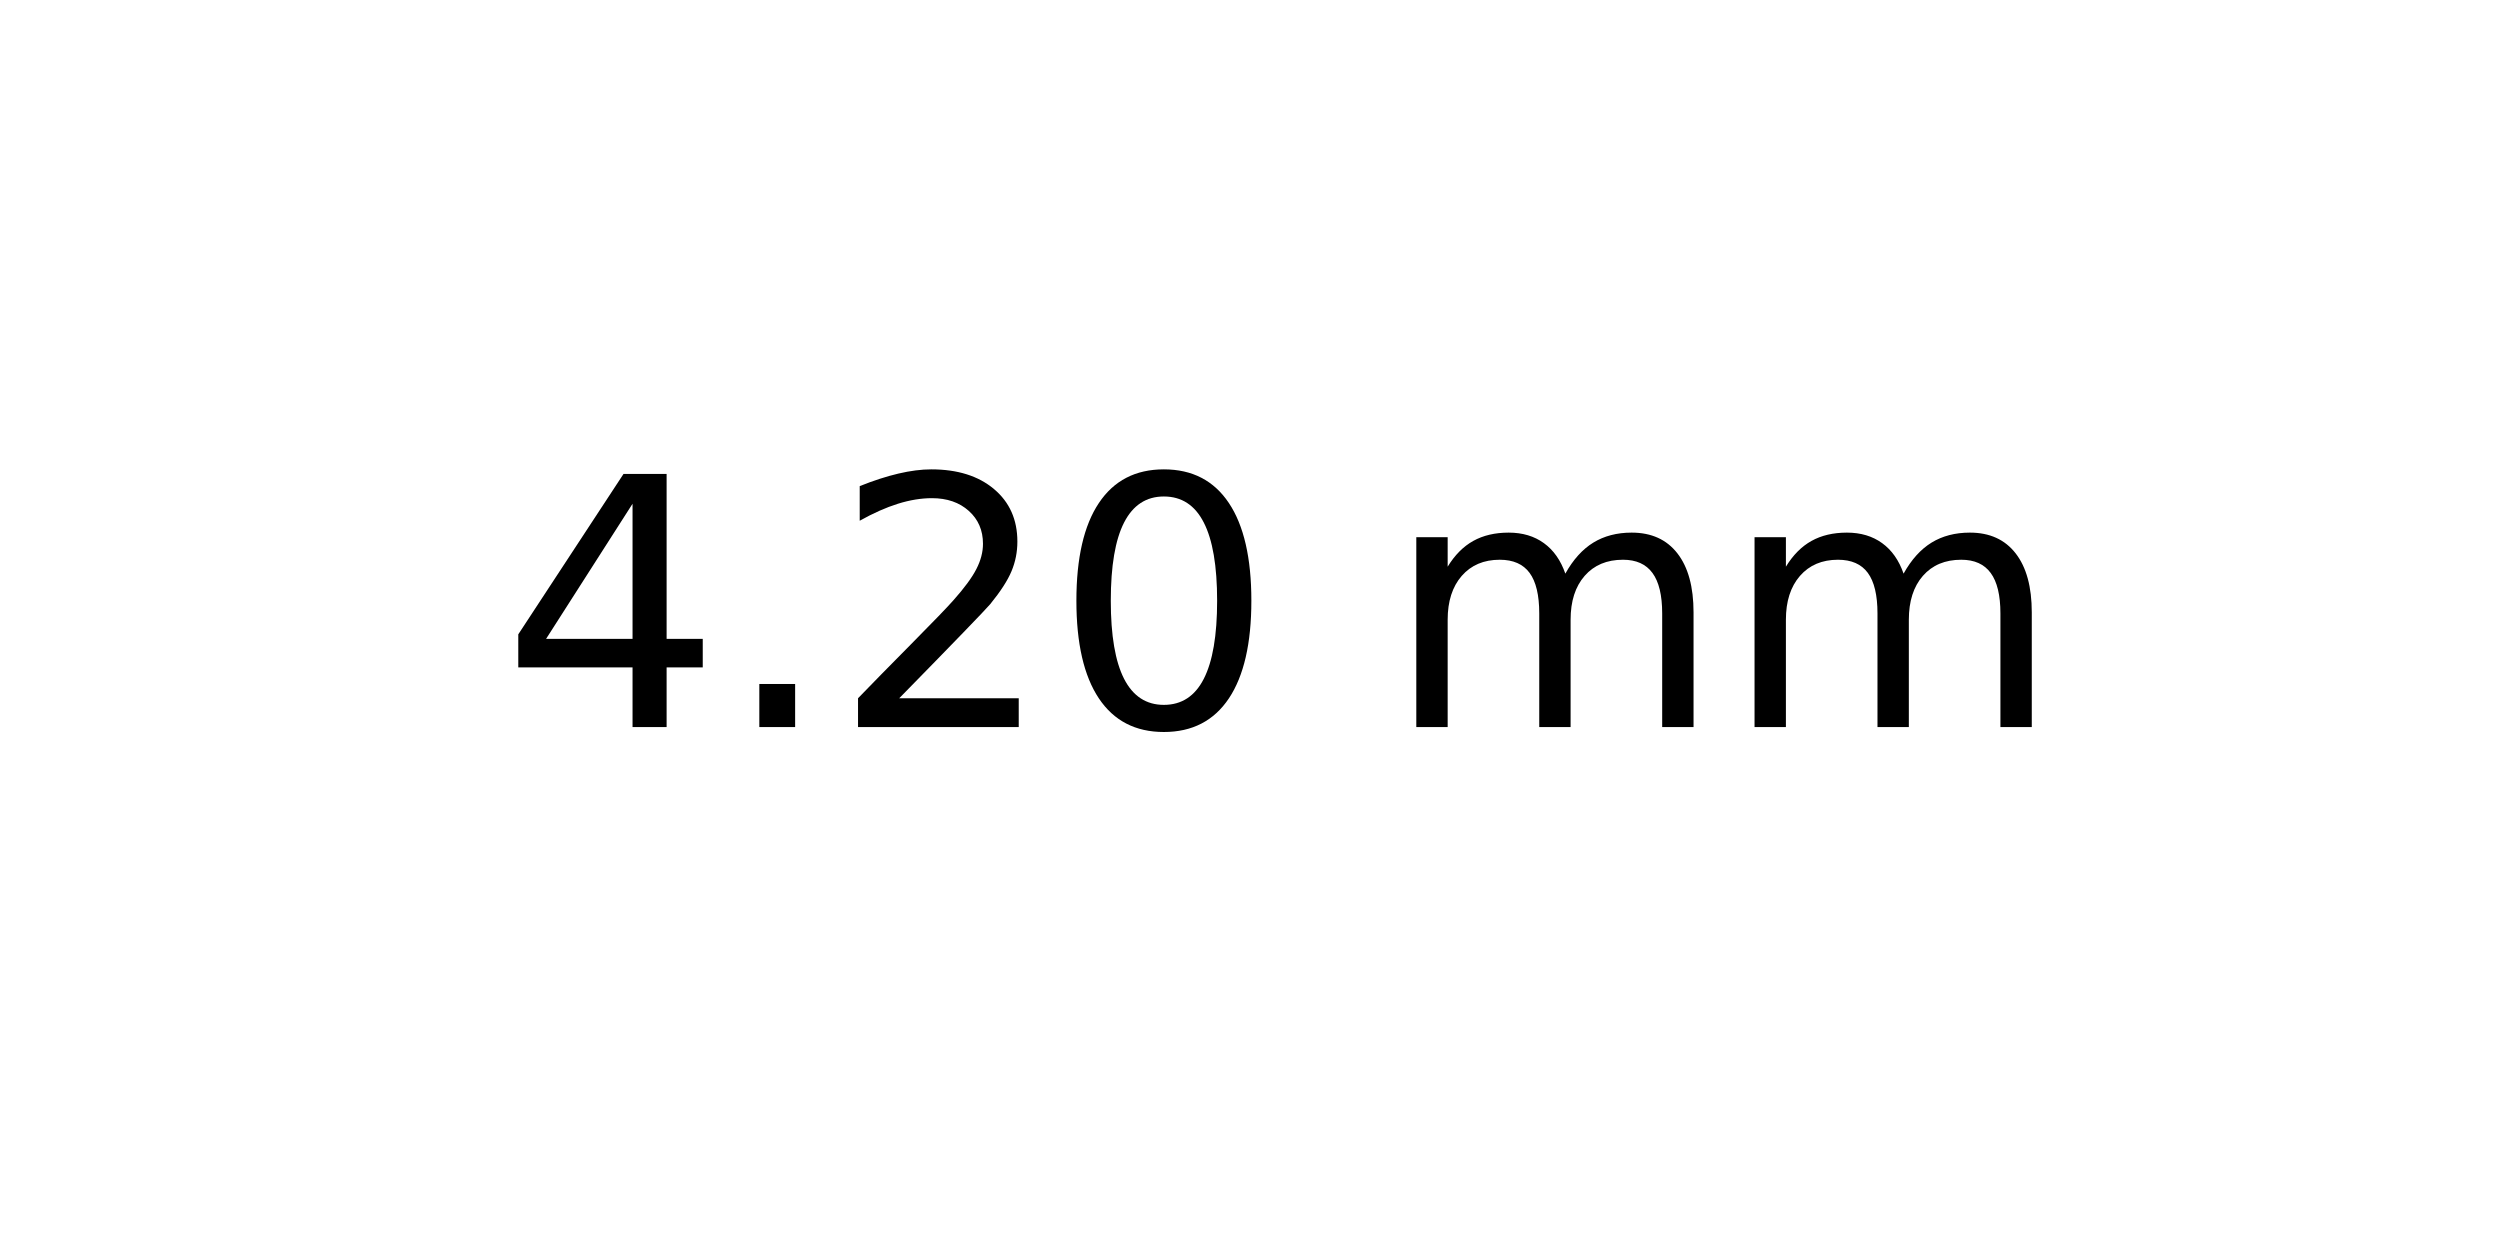
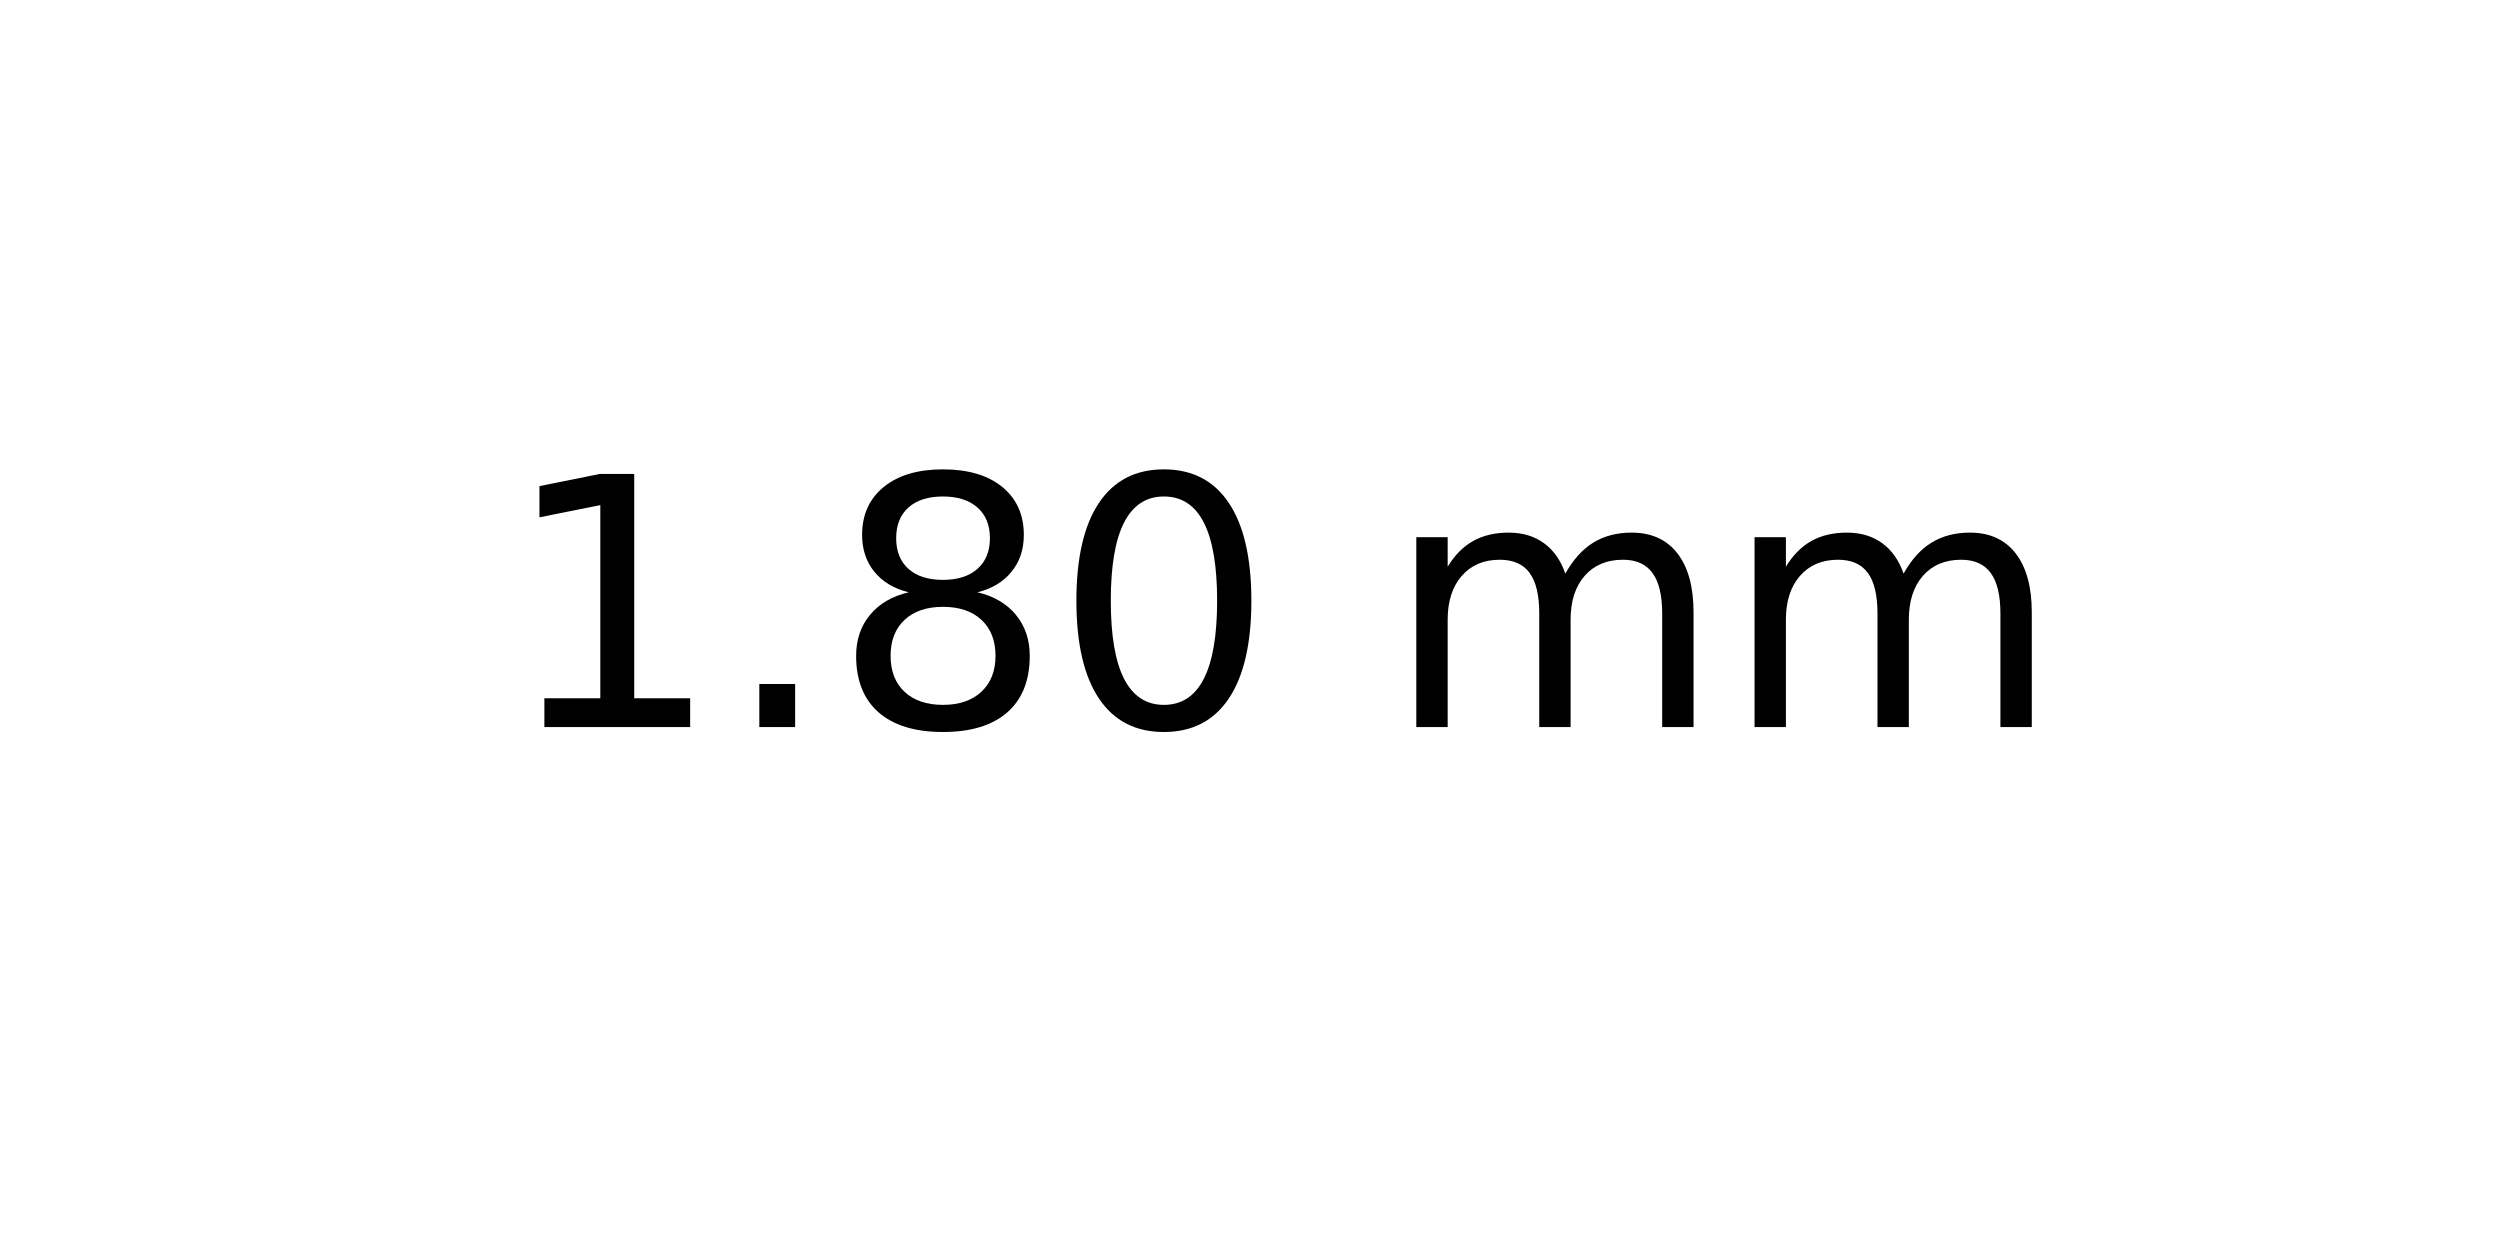
<svg xmlns="http://www.w3.org/2000/svg" xmlns:xlink="http://www.w3.org/1999/xlink" width="72pt" height="36pt" viewBox="0 0 72 36" version="1.1">
  <defs>
    <style type="text/css">*{stroke-linejoin: round; stroke-linecap: butt}</style>
  </defs>
  <g id="figure_1">
    <g id="axes_1">
      <g id="text_1">
        <g transform="translate(14.4375 20.93937) scale(0.1 -0.1)">
          <defs>
-             <path id="DejaVuSans-34" d="M 2419 4116  L 825 1625  L 2419 1625  L 2419 4116  z M 2253 4666  L 3047 4666  L 3047 1625  L 3713 1625  L 3713 1100  L 3047 1100  L 3047 0  L 2419 0  L 2419 1100  L 313 1100  L 313 1709  L 2253 4666  z " transform="scale(0.015625)" />
+             <path id="DejaVuSans-31" d="M 794 531  L 1825 531  L 1825 4091  L 703 3866  L 703 4441  L 1819 4666  L 2450 4666  L 2450 531  L 3481 531  L 3481 0  L 794 0  L 794 531  z " transform="scale(0.015625)" />
            <path id="DejaVuSans-2e" d="M 684 794  L 1344 794  L 1344 0  L 684 0  L 684 794  z " transform="scale(0.015625)" />
-             <path id="DejaVuSans-32" d="M 1228 531  L 3431 531  L 3431 0  L 469 0  L 469 531  Q 828 903 1448 1529  Q 2069 2156 2228 2338  Q 2531 2678 2651 2914  Q 2772 3150 2772 3378  Q 2772 3750 2511 3984  Q 2250 4219 1831 4219  Q 1534 4219 1204 4116  Q 875 4013 500 3803  L 500 4441  Q 881 4594 1212 4672  Q 1544 4750 1819 4750  Q 2544 4750 2975 4387  Q 3406 4025 3406 3419  Q 3406 3131 3298 2873  Q 3191 2616 2906 2266  Q 2828 2175 2409 1742  Q 1991 1309 1228 531  z " transform="scale(0.015625)" />
+             <path id="DejaVuSans-38" d="M 2034 2216  Q 1584 2216 1326 1975  Q 1069 1734 1069 1313  Q 1069 891 1326 650  Q 1584 409 2034 409  Q 2484 409 2743 651  Q 3003 894 3003 1313  Q 3003 1734 2745 1975  Q 2488 2216 2034 2216  z M 1403 2484  Q 997 2584 770 2862  Q 544 3141 544 3541  Q 544 4100 942 4425  Q 1341 4750 2034 4750  Q 2731 4750 3128 4425  Q 3525 4100 3525 3541  Q 3525 3141 3298 2862  Q 3072 2584 2669 2484  Q 3125 2378 3379 2068  Q 3634 1759 3634 1313  Q 3634 634 3220 271  Q 2806 -91 2034 -91  Q 1263 -91 848 271  Q 434 634 434 1313  Q 434 1759 690 2068  Q 947 2378 1403 2484  z M 1172 3481  Q 1172 3119 1398 2916  Q 1625 2713 2034 2713  Q 2441 2713 2670 2916  Q 2900 3119 2900 3481  Q 2900 3844 2670 4047  Q 2441 4250 2034 4250  Q 1625 4250 1398 4047  Q 1172 3844 1172 3481  z " transform="scale(0.015625)" />
            <path id="DejaVuSans-30" d="M 2034 4250  Q 1547 4250 1301 3770  Q 1056 3291 1056 2328  Q 1056 1369 1301 889  Q 1547 409 2034 409  Q 2525 409 2770 889  Q 3016 1369 3016 2328  Q 3016 3291 2770 3770  Q 2525 4250 2034 4250  z M 2034 4750  Q 2819 4750 3233 4129  Q 3647 3509 3647 2328  Q 3647 1150 3233 529  Q 2819 -91 2034 -91  Q 1250 -91 836 529  Q 422 1150 422 2328  Q 422 3509 836 4129  Q 1250 4750 2034 4750  z " transform="scale(0.015625)" />
            <path id="DejaVuSans-20" transform="scale(0.015625)" />
            <path id="DejaVuSans-6d" d="M 3328 2828  Q 3544 3216 3844 3400  Q 4144 3584 4550 3584  Q 5097 3584 5394 3201  Q 5691 2819 5691 2113  L 5691 0  L 5113 0  L 5113 2094  Q 5113 2597 4934 2840  Q 4756 3084 4391 3084  Q 3944 3084 3684 2787  Q 3425 2491 3425 1978  L 3425 0  L 2847 0  L 2847 2094  Q 2847 2600 2669 2842  Q 2491 3084 2119 3084  Q 1678 3084 1418 2786  Q 1159 2488 1159 1978  L 1159 0  L 581 0  L 581 3500  L 1159 3500  L 1159 2956  Q 1356 3278 1631 3431  Q 1906 3584 2284 3584  Q 2666 3584 2933 3390  Q 3200 3197 3328 2828  z " transform="scale(0.015625)" />
          </defs>
-           <use xlink:href="#DejaVuSans-34" />
+           <use xlink:href="#DejaVuSans-31" />
          <use xlink:href="#DejaVuSans-2e" x="63.623" />
-           <use xlink:href="#DejaVuSans-32" x="95.41" />
+           <use xlink:href="#DejaVuSans-38" x="95.41" />
          <use xlink:href="#DejaVuSans-30" x="159.033" />
          <use xlink:href="#DejaVuSans-20" x="222.656" />
          <use xlink:href="#DejaVuSans-6d" x="254.443" />
          <use xlink:href="#DejaVuSans-6d" x="351.855" />
        </g>
      </g>
    </g>
  </g>
</svg>
